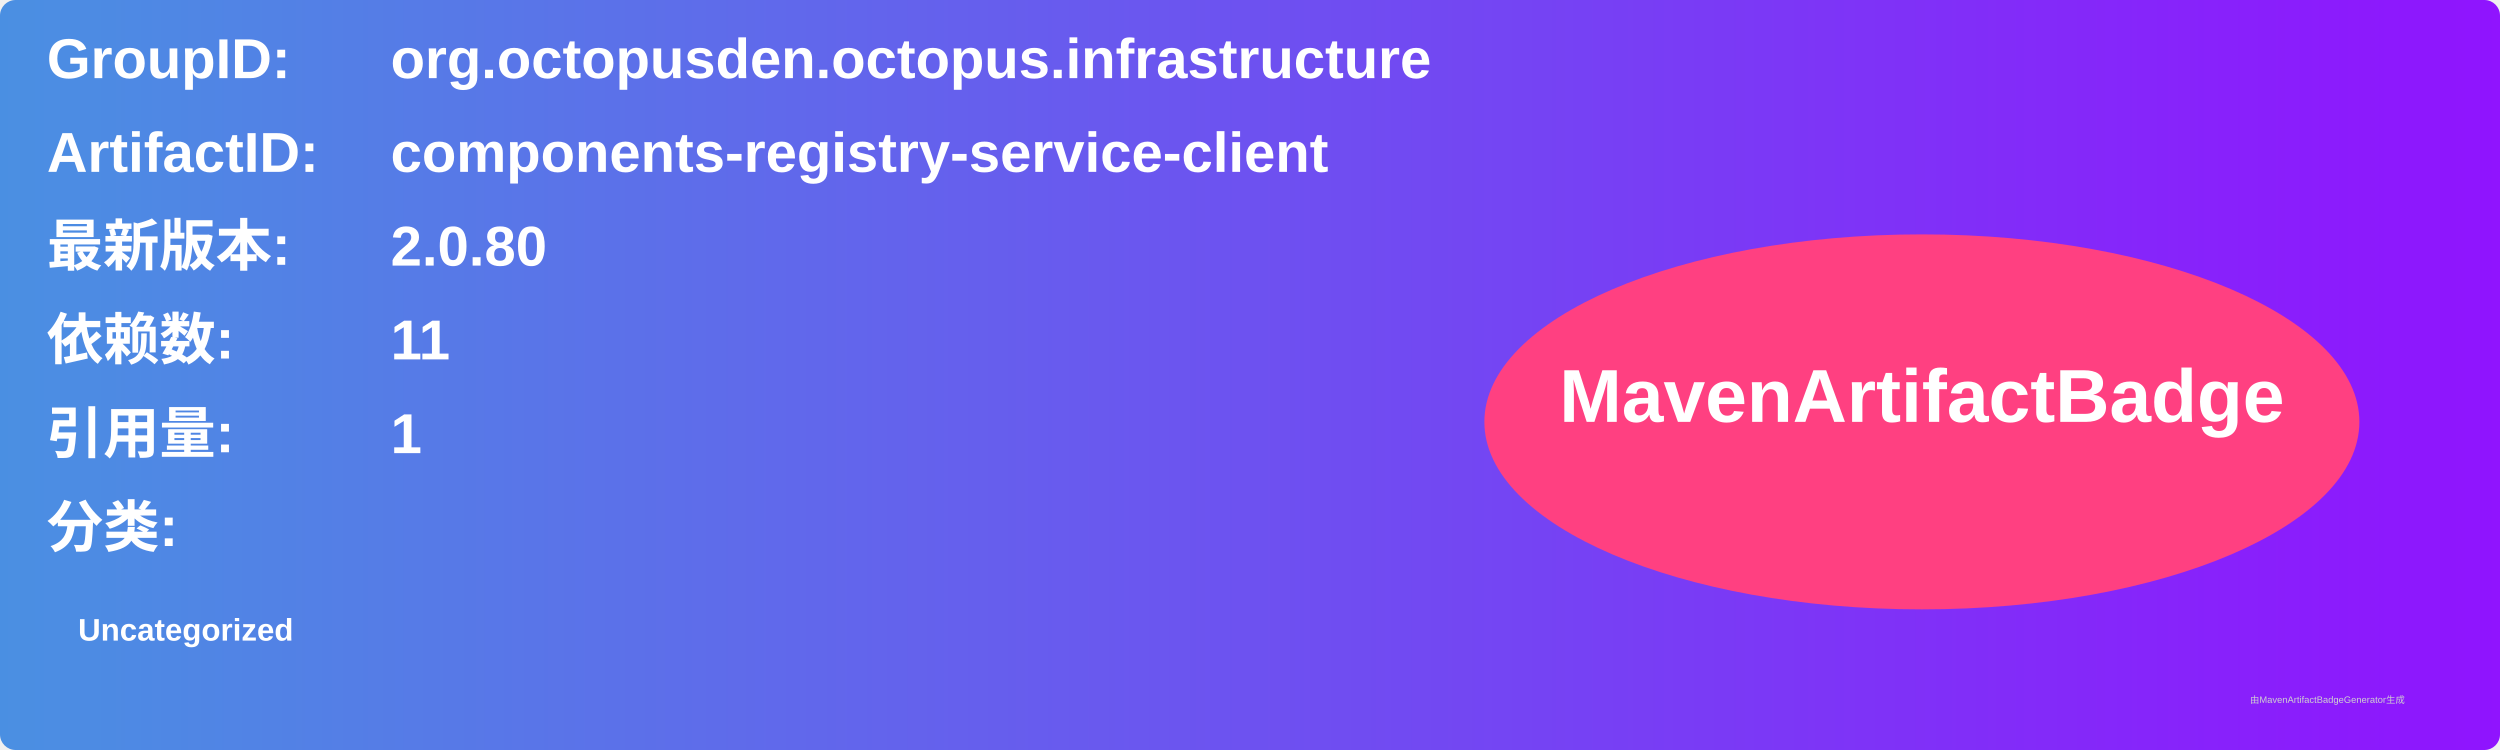
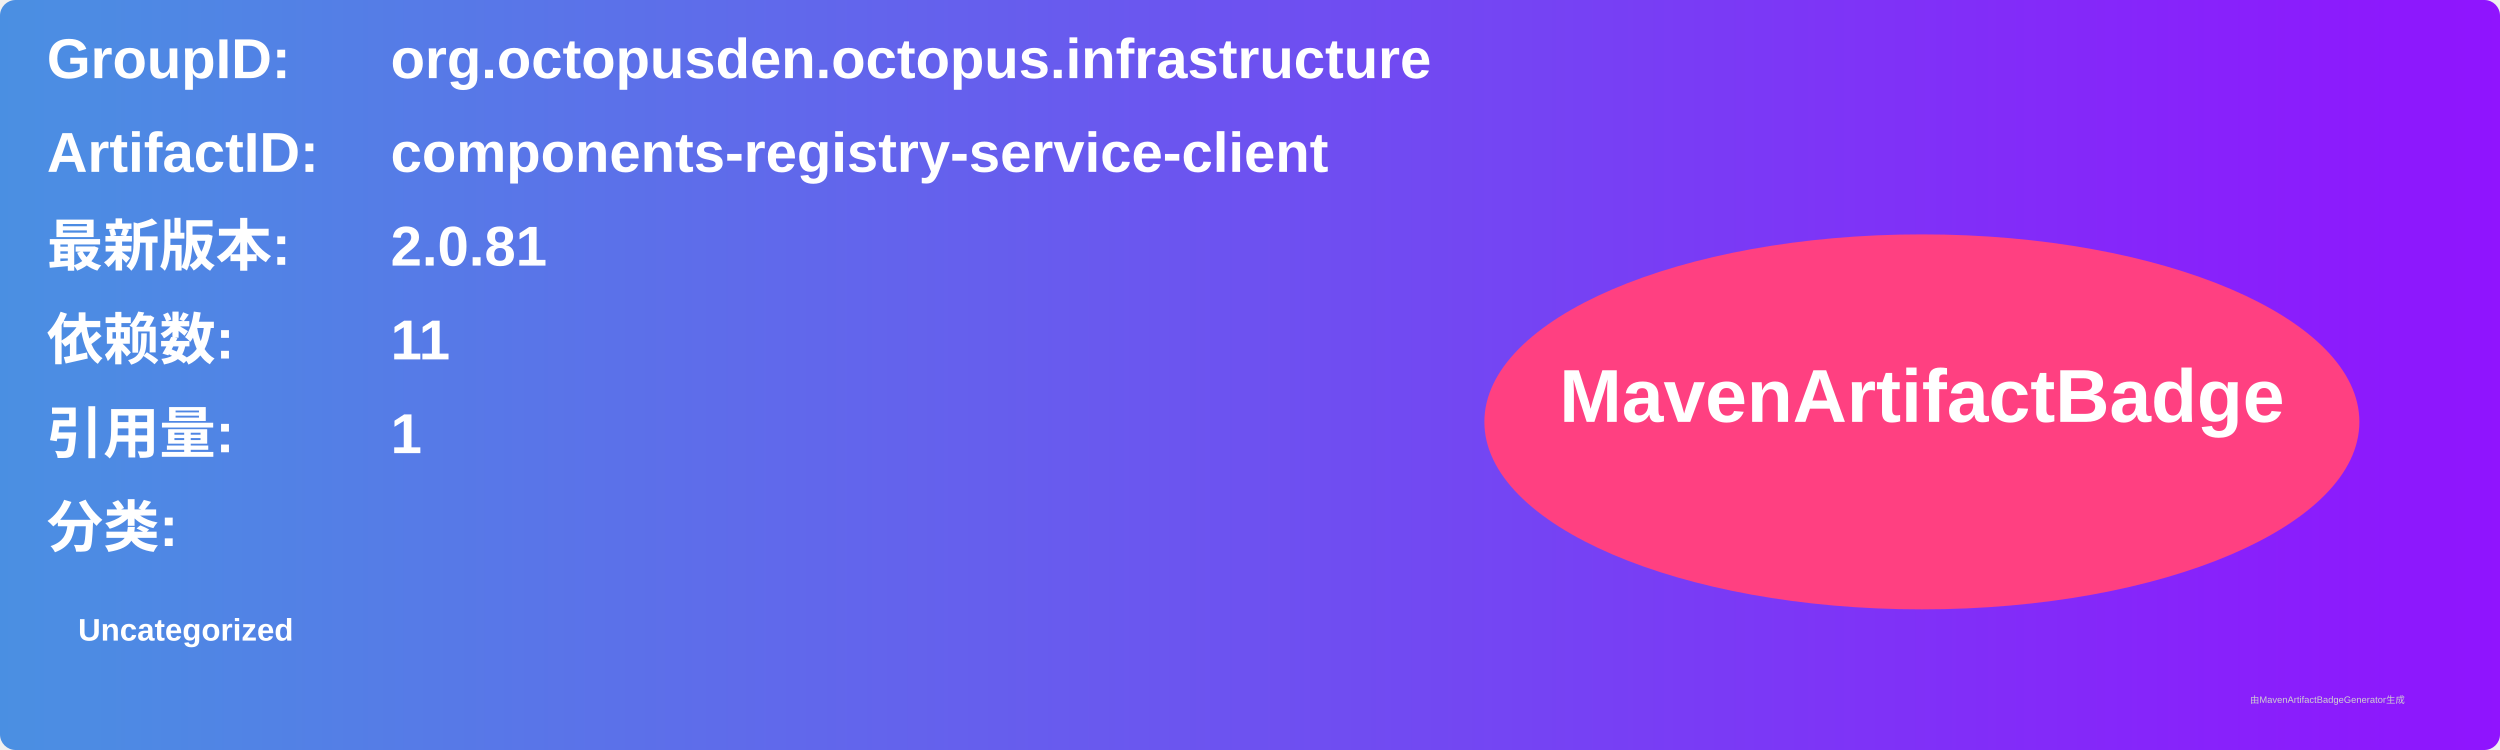
<svg xmlns="http://www.w3.org/2000/svg" width="800" height="240" viewBox="0 0 800 240">
  <linearGradient id="grad" x1="0%" y1="0%" x2="100%" y2="0%">
    <stop offset="0%" stop-color="#4a90e2" />
    <stop offset="100%" stop-color="#9013fe" />
  </linearGradient>
  <rect width="100%" height="100%" rx="5" ry="5" fill="url(#grad)" />
  <g transform="translate(15, 15)">
    <text x="0" y="10" font-family="Arial" font-size="18" fill="white" font-weight="bold" width="260">GroupID:</text>
    <text x="110" y="10" font-family="Arial" font-size="18" fill="white" font-weight="bold" width="460">org.octopusden.octopus.infrastructure</text>
    <text x="0" y="40" font-family="Arial" font-size="18" fill="white" font-weight="bold" width="260">ArtifactID:</text>
    <text x="110" y="40" font-family="Arial" font-size="18" fill="white" font-weight="bold" width="460">components-registry-service-client</text>
    <text x="0" y="70" font-family="Arial" font-size="18" fill="white" font-weight="bold">最新版本:</text>
    <text x="110" y="70" font-family="Arial" font-size="18" fill="white" font-weight="bold">
-       <tspan font-weight="bold">2.0.80</tspan>
+       <tspan font-weight="bold">2.0.81</tspan>
    </text>
    <text x="0" y="100" font-family="Arial" font-size="18" fill="white" font-weight="bold">依赖数: </text>
    <text x="110" y="100" font-family="Arial" font-size="18" fill="white">
      <tspan font-weight="bold">11</tspan>
    </text>
    <text x="0" y="130" font-family="Arial" font-size="18" fill="white" font-weight="bold">引用量: </text>
    <text x="110" y="130" font-family="Arial" font-size="18" fill="white">
      <tspan font-weight="bold">1</tspan>
    </text>
    <text x="0" y="160" font-family="Arial" font-size="18" fill="white" font-weight="bold">分类:</text>
    <text x="10" y="190" font-family="Arial" font-size="10" fill="white">
      <tspan font-weight="bold">Uncategorized</tspan>
    </text>
    <ellipse cx="600" cy="120" rx="140" ry="60" fill="#ff4081" />
    <text x="600" y="120" text-anchor="middle" font-family="Arial" font-size="24" fill="white" font-weight="bold">MavenArtifactBadge</text>
  </g>
  <text x="720" y="225" font-family="Arial" font-size="3" fill="#d0d0d0">由MavenArtifactBadgeGenerator生成</text>
</svg>
